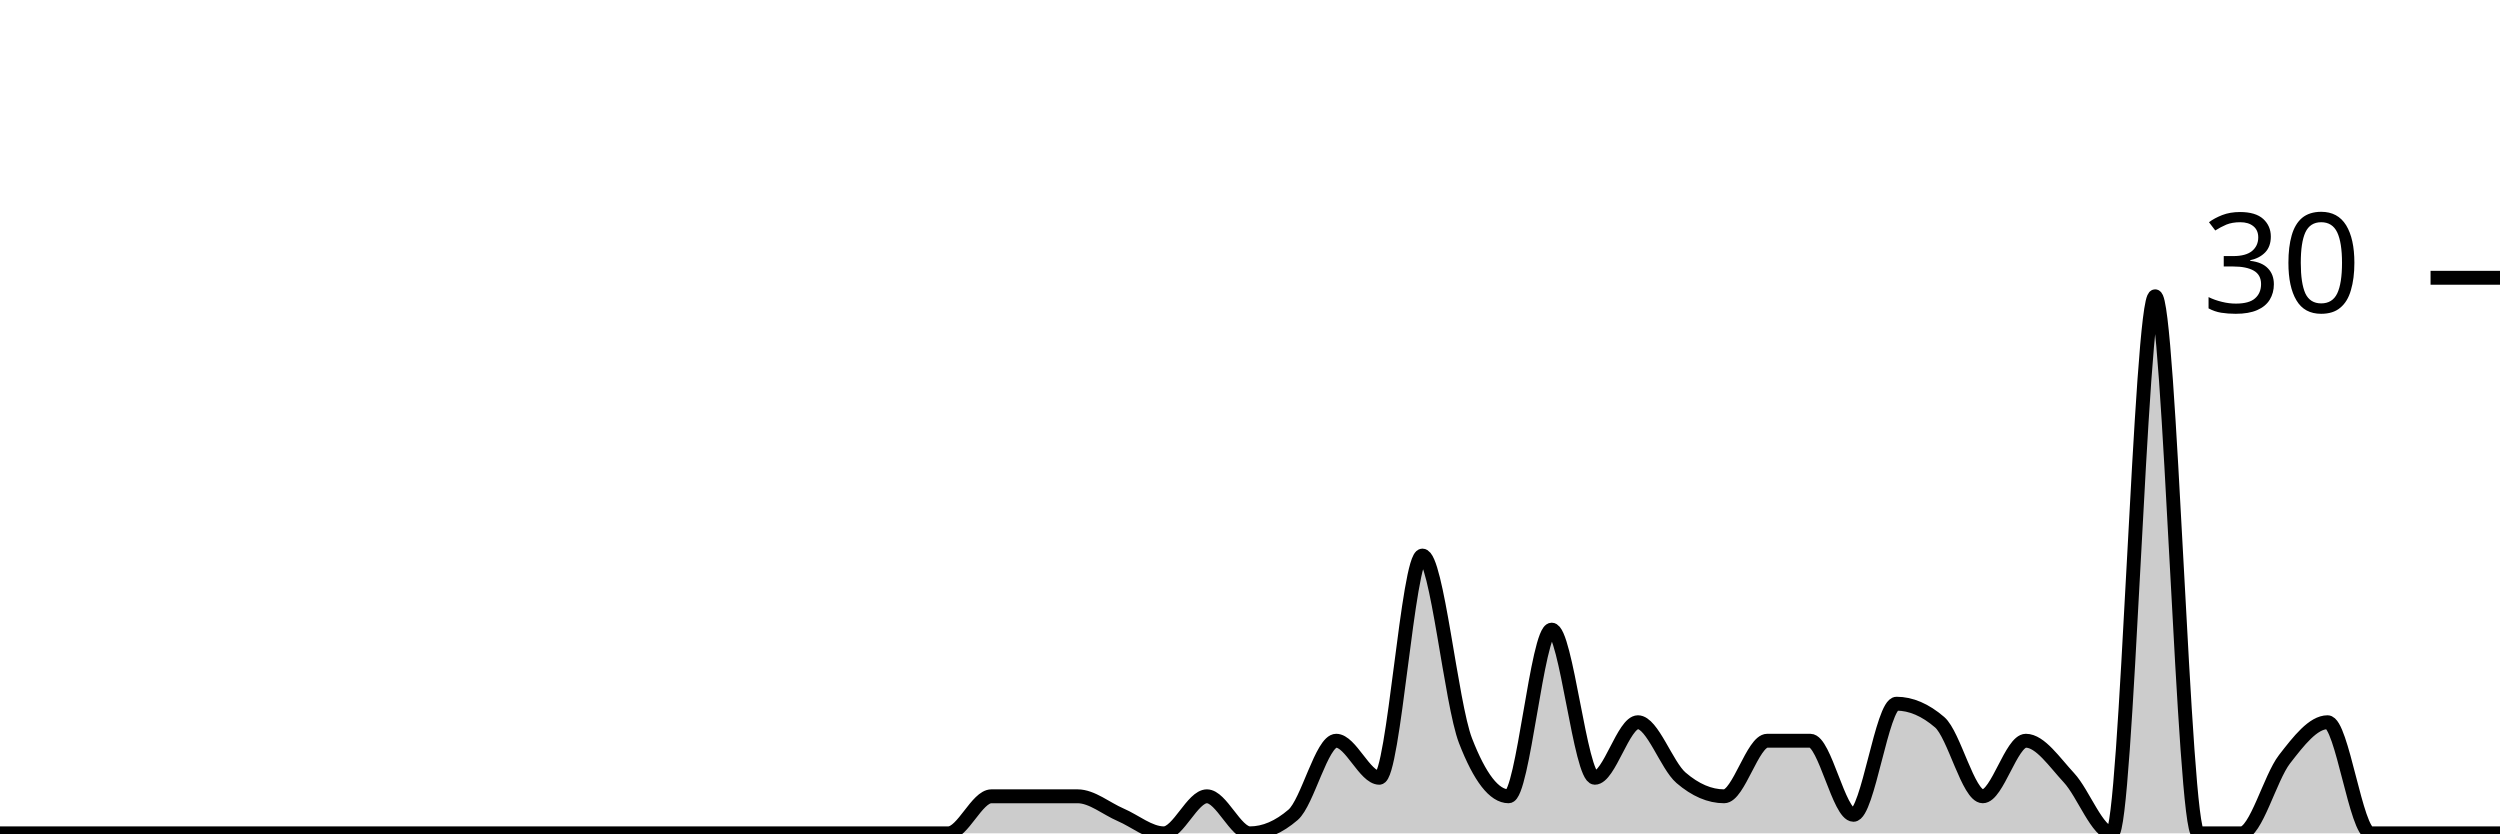
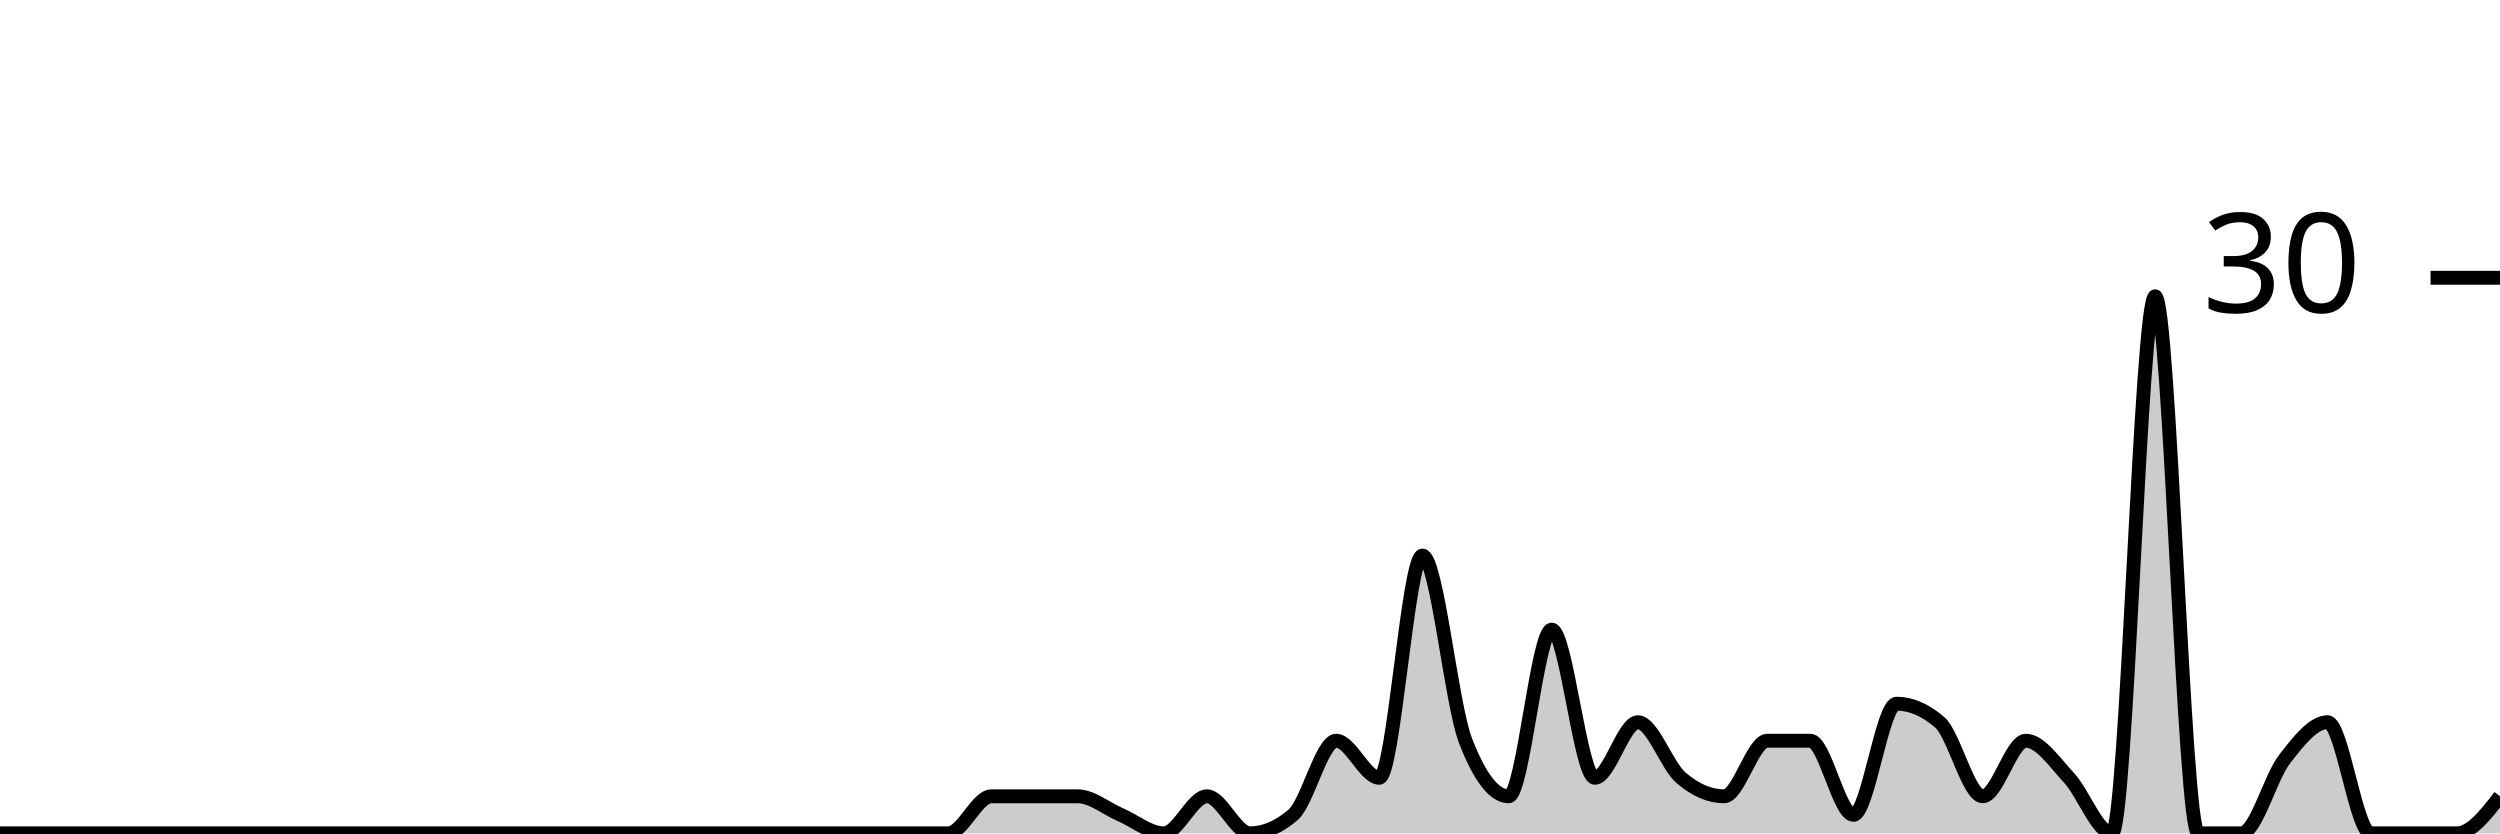
<svg xmlns="http://www.w3.org/2000/svg" viewBox="0 0 180 60">
  <g transform="translate(0,20)">
-     <path class="area" fill="rgba(0, 0, 0, 0.2)" d="M0,40C1.034,40,2.069,40,3.103,40C4.138,40,5.172,40,6.207,40C7.241,40,8.276,40,9.31,40C10.345,40,11.379,40,12.414,40C13.448,40,14.483,40,15.517,40C16.552,40,17.586,40,18.621,40C19.655,40,20.69,40,21.724,40C22.759,40,23.793,40,24.828,40C25.862,40,26.897,40,27.931,40C28.966,40,30,40,31.034,40C32.069,40,33.103,40,34.138,40C35.172,40,36.207,40,37.241,40C38.276,40,39.31,40,40.345,40C41.379,40,42.414,40,43.448,40C44.483,40,45.517,40,46.552,40C47.586,40,48.621,40,49.655,40C50.69,40,51.724,40,52.759,40C53.793,40,54.828,40,55.862,40C56.897,40,57.931,40,58.966,40C60,40,61.034,40,62.069,40C63.103,40,64.138,40,65.172,40C66.207,40,67.241,40,68.276,40C69.31,40,70.345,37.333,71.379,37.333C72.414,37.333,73.448,37.333,74.483,37.333C75.517,37.333,76.552,37.333,77.586,37.333C78.621,37.333,79.655,38.222,80.69,38.667C81.724,39.111,82.759,40,83.793,40C84.828,40,85.862,37.333,86.897,37.333C87.931,37.333,88.966,40,90,40C91.034,40,92.069,39.556,93.103,38.667C94.138,37.778,95.172,33.333,96.207,33.333C97.241,33.333,98.276,36,99.31,36C100.345,36,101.379,20,102.414,20C103.448,20,104.483,30.667,105.517,33.333C106.552,36,107.586,37.333,108.621,37.333C109.655,37.333,110.69,25.333,111.724,25.333C112.759,25.333,113.793,36,114.828,36C115.862,36,116.897,32,117.931,32C118.966,32,120,35.111,121.034,36C122.069,36.889,123.103,37.333,124.138,37.333C125.172,37.333,126.207,33.333,127.241,33.333C128.276,33.333,129.31,33.333,130.345,33.333C131.379,33.333,132.414,38.667,133.448,38.667C134.483,38.667,135.517,30.667,136.552,30.667C137.586,30.667,138.621,31.111,139.655,32C140.69,32.889,141.724,37.333,142.759,37.333C143.793,37.333,144.828,33.333,145.862,33.333C146.897,33.333,147.931,34.889,148.966,36C150,37.111,151.034,40,152.069,40C153.103,40,154.138,1.333,155.172,1.333C156.207,1.333,157.241,40,158.276,40C159.31,40,160.345,40,161.379,40C162.414,40,163.448,36,164.483,34.667C165.517,33.333,166.552,32,167.586,32C168.621,32,169.655,40,170.69,40C171.724,40,172.759,40,173.793,40C174.828,40,175.862,40,176.897,40C177.931,40,178.966,40,180,40L180,40C178.966,40,177.931,40,176.897,40C175.862,40,174.828,40,173.793,40C172.759,40,171.724,40,170.69,40C169.655,40,168.621,40,167.586,40C166.552,40,165.517,40,164.483,40C163.448,40,162.414,40,161.379,40C160.345,40,159.31,40,158.276,40C157.241,40,156.207,40,155.172,40C154.138,40,153.103,40,152.069,40C151.034,40,150,40,148.966,40C147.931,40,146.897,40,145.862,40C144.828,40,143.793,40,142.759,40C141.724,40,140.69,40,139.655,40C138.621,40,137.586,40,136.552,40C135.517,40,134.483,40,133.448,40C132.414,40,131.379,40,130.345,40C129.31,40,128.276,40,127.241,40C126.207,40,125.172,40,124.138,40C123.103,40,122.069,40,121.034,40C120,40,118.966,40,117.931,40C116.897,40,115.862,40,114.828,40C113.793,40,112.759,40,111.724,40C110.69,40,109.655,40,108.621,40C107.586,40,106.552,40,105.517,40C104.483,40,103.448,40,102.414,40C101.379,40,100.345,40,99.31,40C98.276,40,97.241,40,96.207,40C95.172,40,94.138,40,93.103,40C92.069,40,91.034,40,90,40C88.966,40,87.931,40,86.897,40C85.862,40,84.828,40,83.793,40C82.759,40,81.724,40,80.69,40C79.655,40,78.621,40,77.586,40C76.552,40,75.517,40,74.483,40C73.448,40,72.414,40,71.379,40C70.345,40,69.31,40,68.276,40C67.241,40,66.207,40,65.172,40C64.138,40,63.103,40,62.069,40C61.034,40,60,40,58.966,40C57.931,40,56.897,40,55.862,40C54.828,40,53.793,40,52.759,40C51.724,40,50.69,40,49.655,40C48.621,40,47.586,40,46.552,40C45.517,40,44.483,40,43.448,40C42.414,40,41.379,40,40.345,40C39.31,40,38.276,40,37.241,40C36.207,40,35.172,40,34.138,40C33.103,40,32.069,40,31.034,40C30,40,28.966,40,27.931,40C26.897,40,25.862,40,24.828,40C23.793,40,22.759,40,21.724,40C20.69,40,19.655,40,18.621,40C17.586,40,16.552,40,15.517,40C14.483,40,13.448,40,12.414,40C11.379,40,10.345,40,9.31,40C8.276,40,7.241,40,6.207,40C5.172,40,4.138,40,3.103,40C2.069,40,1.034,40,0,40Z" />
-     <path class="line" stroke="black" fill="none" d="M0,40C1.034,40,2.069,40,3.103,40C4.138,40,5.172,40,6.207,40C7.241,40,8.276,40,9.31,40C10.345,40,11.379,40,12.414,40C13.448,40,14.483,40,15.517,40C16.552,40,17.586,40,18.621,40C19.655,40,20.69,40,21.724,40C22.759,40,23.793,40,24.828,40C25.862,40,26.897,40,27.931,40C28.966,40,30,40,31.034,40C32.069,40,33.103,40,34.138,40C35.172,40,36.207,40,37.241,40C38.276,40,39.31,40,40.345,40C41.379,40,42.414,40,43.448,40C44.483,40,45.517,40,46.552,40C47.586,40,48.621,40,49.655,40C50.69,40,51.724,40,52.759,40C53.793,40,54.828,40,55.862,40C56.897,40,57.931,40,58.966,40C60,40,61.034,40,62.069,40C63.103,40,64.138,40,65.172,40C66.207,40,67.241,40,68.276,40C69.31,40,70.345,37.333,71.379,37.333C72.414,37.333,73.448,37.333,74.483,37.333C75.517,37.333,76.552,37.333,77.586,37.333C78.621,37.333,79.655,38.222,80.69,38.667C81.724,39.111,82.759,40,83.793,40C84.828,40,85.862,37.333,86.897,37.333C87.931,37.333,88.966,40,90,40C91.034,40,92.069,39.556,93.103,38.667C94.138,37.778,95.172,33.333,96.207,33.333C97.241,33.333,98.276,36,99.31,36C100.345,36,101.379,20,102.414,20C103.448,20,104.483,30.667,105.517,33.333C106.552,36,107.586,37.333,108.621,37.333C109.655,37.333,110.69,25.333,111.724,25.333C112.759,25.333,113.793,36,114.828,36C115.862,36,116.897,32,117.931,32C118.966,32,120,35.111,121.034,36C122.069,36.889,123.103,37.333,124.138,37.333C125.172,37.333,126.207,33.333,127.241,33.333C128.276,33.333,129.31,33.333,130.345,33.333C131.379,33.333,132.414,38.667,133.448,38.667C134.483,38.667,135.517,30.667,136.552,30.667C137.586,30.667,138.621,31.111,139.655,32C140.69,32.889,141.724,37.333,142.759,37.333C143.793,37.333,144.828,33.333,145.862,33.333C146.897,33.333,147.931,34.889,148.966,36C150,37.111,151.034,40,152.069,40C153.103,40,154.138,1.333,155.172,1.333C156.207,1.333,157.241,40,158.276,40C159.31,40,160.345,40,161.379,40C162.414,40,163.448,36,164.483,34.667C165.517,33.333,166.552,32,167.586,32C168.621,32,169.655,40,170.69,40C171.724,40,172.759,40,173.793,40C174.828,40,175.862,40,176.897,40C177.931,40,178.966,40,180,40" />
+     <path class="area" fill="rgba(0, 0, 0, 0.2)" d="M0,40C1.034,40,2.069,40,3.103,40C4.138,40,5.172,40,6.207,40C7.241,40,8.276,40,9.31,40C10.345,40,11.379,40,12.414,40C13.448,40,14.483,40,15.517,40C16.552,40,17.586,40,18.621,40C19.655,40,20.69,40,21.724,40C22.759,40,23.793,40,24.828,40C25.862,40,26.897,40,27.931,40C28.966,40,30,40,31.034,40C32.069,40,33.103,40,34.138,40C35.172,40,36.207,40,37.241,40C38.276,40,39.31,40,40.345,40C41.379,40,42.414,40,43.448,40C44.483,40,45.517,40,46.552,40C47.586,40,48.621,40,49.655,40C50.69,40,51.724,40,52.759,40C53.793,40,54.828,40,55.862,40C56.897,40,57.931,40,58.966,40C60,40,61.034,40,62.069,40C63.103,40,64.138,40,65.172,40C66.207,40,67.241,40,68.276,40C69.31,40,70.345,37.333,71.379,37.333C72.414,37.333,73.448,37.333,74.483,37.333C75.517,37.333,76.552,37.333,77.586,37.333C78.621,37.333,79.655,38.222,80.69,38.667C81.724,39.111,82.759,40,83.793,40C84.828,40,85.862,37.333,86.897,37.333C87.931,37.333,88.966,40,90,40C91.034,40,92.069,39.556,93.103,38.667C94.138,37.778,95.172,33.333,96.207,33.333C97.241,33.333,98.276,36,99.31,36C100.345,36,101.379,20,102.414,20C103.448,20,104.483,30.667,105.517,33.333C106.552,36,107.586,37.333,108.621,37.333C109.655,37.333,110.69,25.333,111.724,25.333C112.759,25.333,113.793,36,114.828,36C115.862,36,116.897,32,117.931,32C118.966,32,120,35.111,121.034,36C122.069,36.889,123.103,37.333,124.138,37.333C125.172,37.333,126.207,33.333,127.241,33.333C128.276,33.333,129.31,33.333,130.345,33.333C131.379,33.333,132.414,38.667,133.448,38.667C134.483,38.667,135.517,30.667,136.552,30.667C137.586,30.667,138.621,31.111,139.655,32C140.69,32.889,141.724,37.333,142.759,37.333C143.793,37.333,144.828,33.333,145.862,33.333C146.897,33.333,147.931,34.889,148.966,36C150,37.111,151.034,40,152.069,40C153.103,40,154.138,1.333,155.172,1.333C156.207,1.333,157.241,40,158.276,40C159.31,40,160.345,40,161.379,40C162.414,40,163.448,36,164.483,34.667C165.517,33.333,166.552,32,167.586,32C168.621,32,169.655,40,170.69,40C171.724,40,172.759,40,173.793,40C174.828,40,175.862,40,176.897,40C177.931,40,178.966,38.667,180,37.333L180,40C178.966,40,177.931,40,176.897,40C175.862,40,174.828,40,173.793,40C172.759,40,171.724,40,170.69,40C169.655,40,168.621,40,167.586,40C166.552,40,165.517,40,164.483,40C163.448,40,162.414,40,161.379,40C160.345,40,159.31,40,158.276,40C157.241,40,156.207,40,155.172,40C154.138,40,153.103,40,152.069,40C151.034,40,150,40,148.966,40C147.931,40,146.897,40,145.862,40C144.828,40,143.793,40,142.759,40C141.724,40,140.69,40,139.655,40C138.621,40,137.586,40,136.552,40C135.517,40,134.483,40,133.448,40C132.414,40,131.379,40,130.345,40C129.31,40,128.276,40,127.241,40C126.207,40,125.172,40,124.138,40C123.103,40,122.069,40,121.034,40C120,40,118.966,40,117.931,40C116.897,40,115.862,40,114.828,40C113.793,40,112.759,40,111.724,40C110.69,40,109.655,40,108.621,40C107.586,40,106.552,40,105.517,40C104.483,40,103.448,40,102.414,40C101.379,40,100.345,40,99.31,40C98.276,40,97.241,40,96.207,40C95.172,40,94.138,40,93.103,40C92.069,40,91.034,40,90,40C88.966,40,87.931,40,86.897,40C85.862,40,84.828,40,83.793,40C82.759,40,81.724,40,80.69,40C79.655,40,78.621,40,77.586,40C76.552,40,75.517,40,74.483,40C73.448,40,72.414,40,71.379,40C70.345,40,69.31,40,68.276,40C67.241,40,66.207,40,65.172,40C64.138,40,63.103,40,62.069,40C61.034,40,60,40,58.966,40C57.931,40,56.897,40,55.862,40C54.828,40,53.793,40,52.759,40C51.724,40,50.69,40,49.655,40C48.621,40,47.586,40,46.552,40C45.517,40,44.483,40,43.448,40C42.414,40,41.379,40,40.345,40C39.31,40,38.276,40,37.241,40C36.207,40,35.172,40,34.138,40C33.103,40,32.069,40,31.034,40C30,40,28.966,40,27.931,40C26.897,40,25.862,40,24.828,40C23.793,40,22.759,40,21.724,40C20.69,40,19.655,40,18.621,40C17.586,40,16.552,40,15.517,40C14.483,40,13.448,40,12.414,40C11.379,40,10.345,40,9.31,40C8.276,40,7.241,40,6.207,40C5.172,40,4.138,40,3.103,40C2.069,40,1.034,40,0,40Z" />
+     <path class="line" stroke="black" fill="none" d="M0,40C1.034,40,2.069,40,3.103,40C4.138,40,5.172,40,6.207,40C7.241,40,8.276,40,9.31,40C10.345,40,11.379,40,12.414,40C13.448,40,14.483,40,15.517,40C16.552,40,17.586,40,18.621,40C19.655,40,20.69,40,21.724,40C22.759,40,23.793,40,24.828,40C25.862,40,26.897,40,27.931,40C28.966,40,30,40,31.034,40C32.069,40,33.103,40,34.138,40C35.172,40,36.207,40,37.241,40C38.276,40,39.31,40,40.345,40C41.379,40,42.414,40,43.448,40C44.483,40,45.517,40,46.552,40C47.586,40,48.621,40,49.655,40C50.69,40,51.724,40,52.759,40C53.793,40,54.828,40,55.862,40C56.897,40,57.931,40,58.966,40C60,40,61.034,40,62.069,40C63.103,40,64.138,40,65.172,40C66.207,40,67.241,40,68.276,40C69.31,40,70.345,37.333,71.379,37.333C72.414,37.333,73.448,37.333,74.483,37.333C75.517,37.333,76.552,37.333,77.586,37.333C78.621,37.333,79.655,38.222,80.69,38.667C81.724,39.111,82.759,40,83.793,40C84.828,40,85.862,37.333,86.897,37.333C87.931,37.333,88.966,40,90,40C91.034,40,92.069,39.556,93.103,38.667C94.138,37.778,95.172,33.333,96.207,33.333C97.241,33.333,98.276,36,99.31,36C100.345,36,101.379,20,102.414,20C103.448,20,104.483,30.667,105.517,33.333C106.552,36,107.586,37.333,108.621,37.333C109.655,37.333,110.69,25.333,111.724,25.333C112.759,25.333,113.793,36,114.828,36C115.862,36,116.897,32,117.931,32C118.966,32,120,35.111,121.034,36C122.069,36.889,123.103,37.333,124.138,37.333C125.172,37.333,126.207,33.333,127.241,33.333C128.276,33.333,129.31,33.333,130.345,33.333C131.379,33.333,132.414,38.667,133.448,38.667C134.483,38.667,135.517,30.667,136.552,30.667C137.586,30.667,138.621,31.111,139.655,32C140.69,32.889,141.724,37.333,142.759,37.333C143.793,37.333,144.828,33.333,145.862,33.333C146.897,33.333,147.931,34.889,148.966,36C150,37.111,151.034,40,152.069,40C153.103,40,154.138,1.333,155.172,1.333C156.207,1.333,157.241,40,158.276,40C159.31,40,160.345,40,161.379,40C162.414,40,163.448,36,164.483,34.667C165.517,33.333,166.552,32,167.586,32C168.621,32,169.655,40,170.69,40C171.724,40,172.759,40,173.793,40C174.828,40,175.862,40,176.897,40C177.931,40,178.966,38.667,180,37.333" />
    <path class="axis-ceiling" stroke-width="1" stroke="black" fill="none" d="M175,0L180,0" />
    <text class="axis-ceiling-label" font-family="sans-serif" text-anchor="end" font-size="10px" x="170" y="2.5">30</text>
  </g>
</svg>
